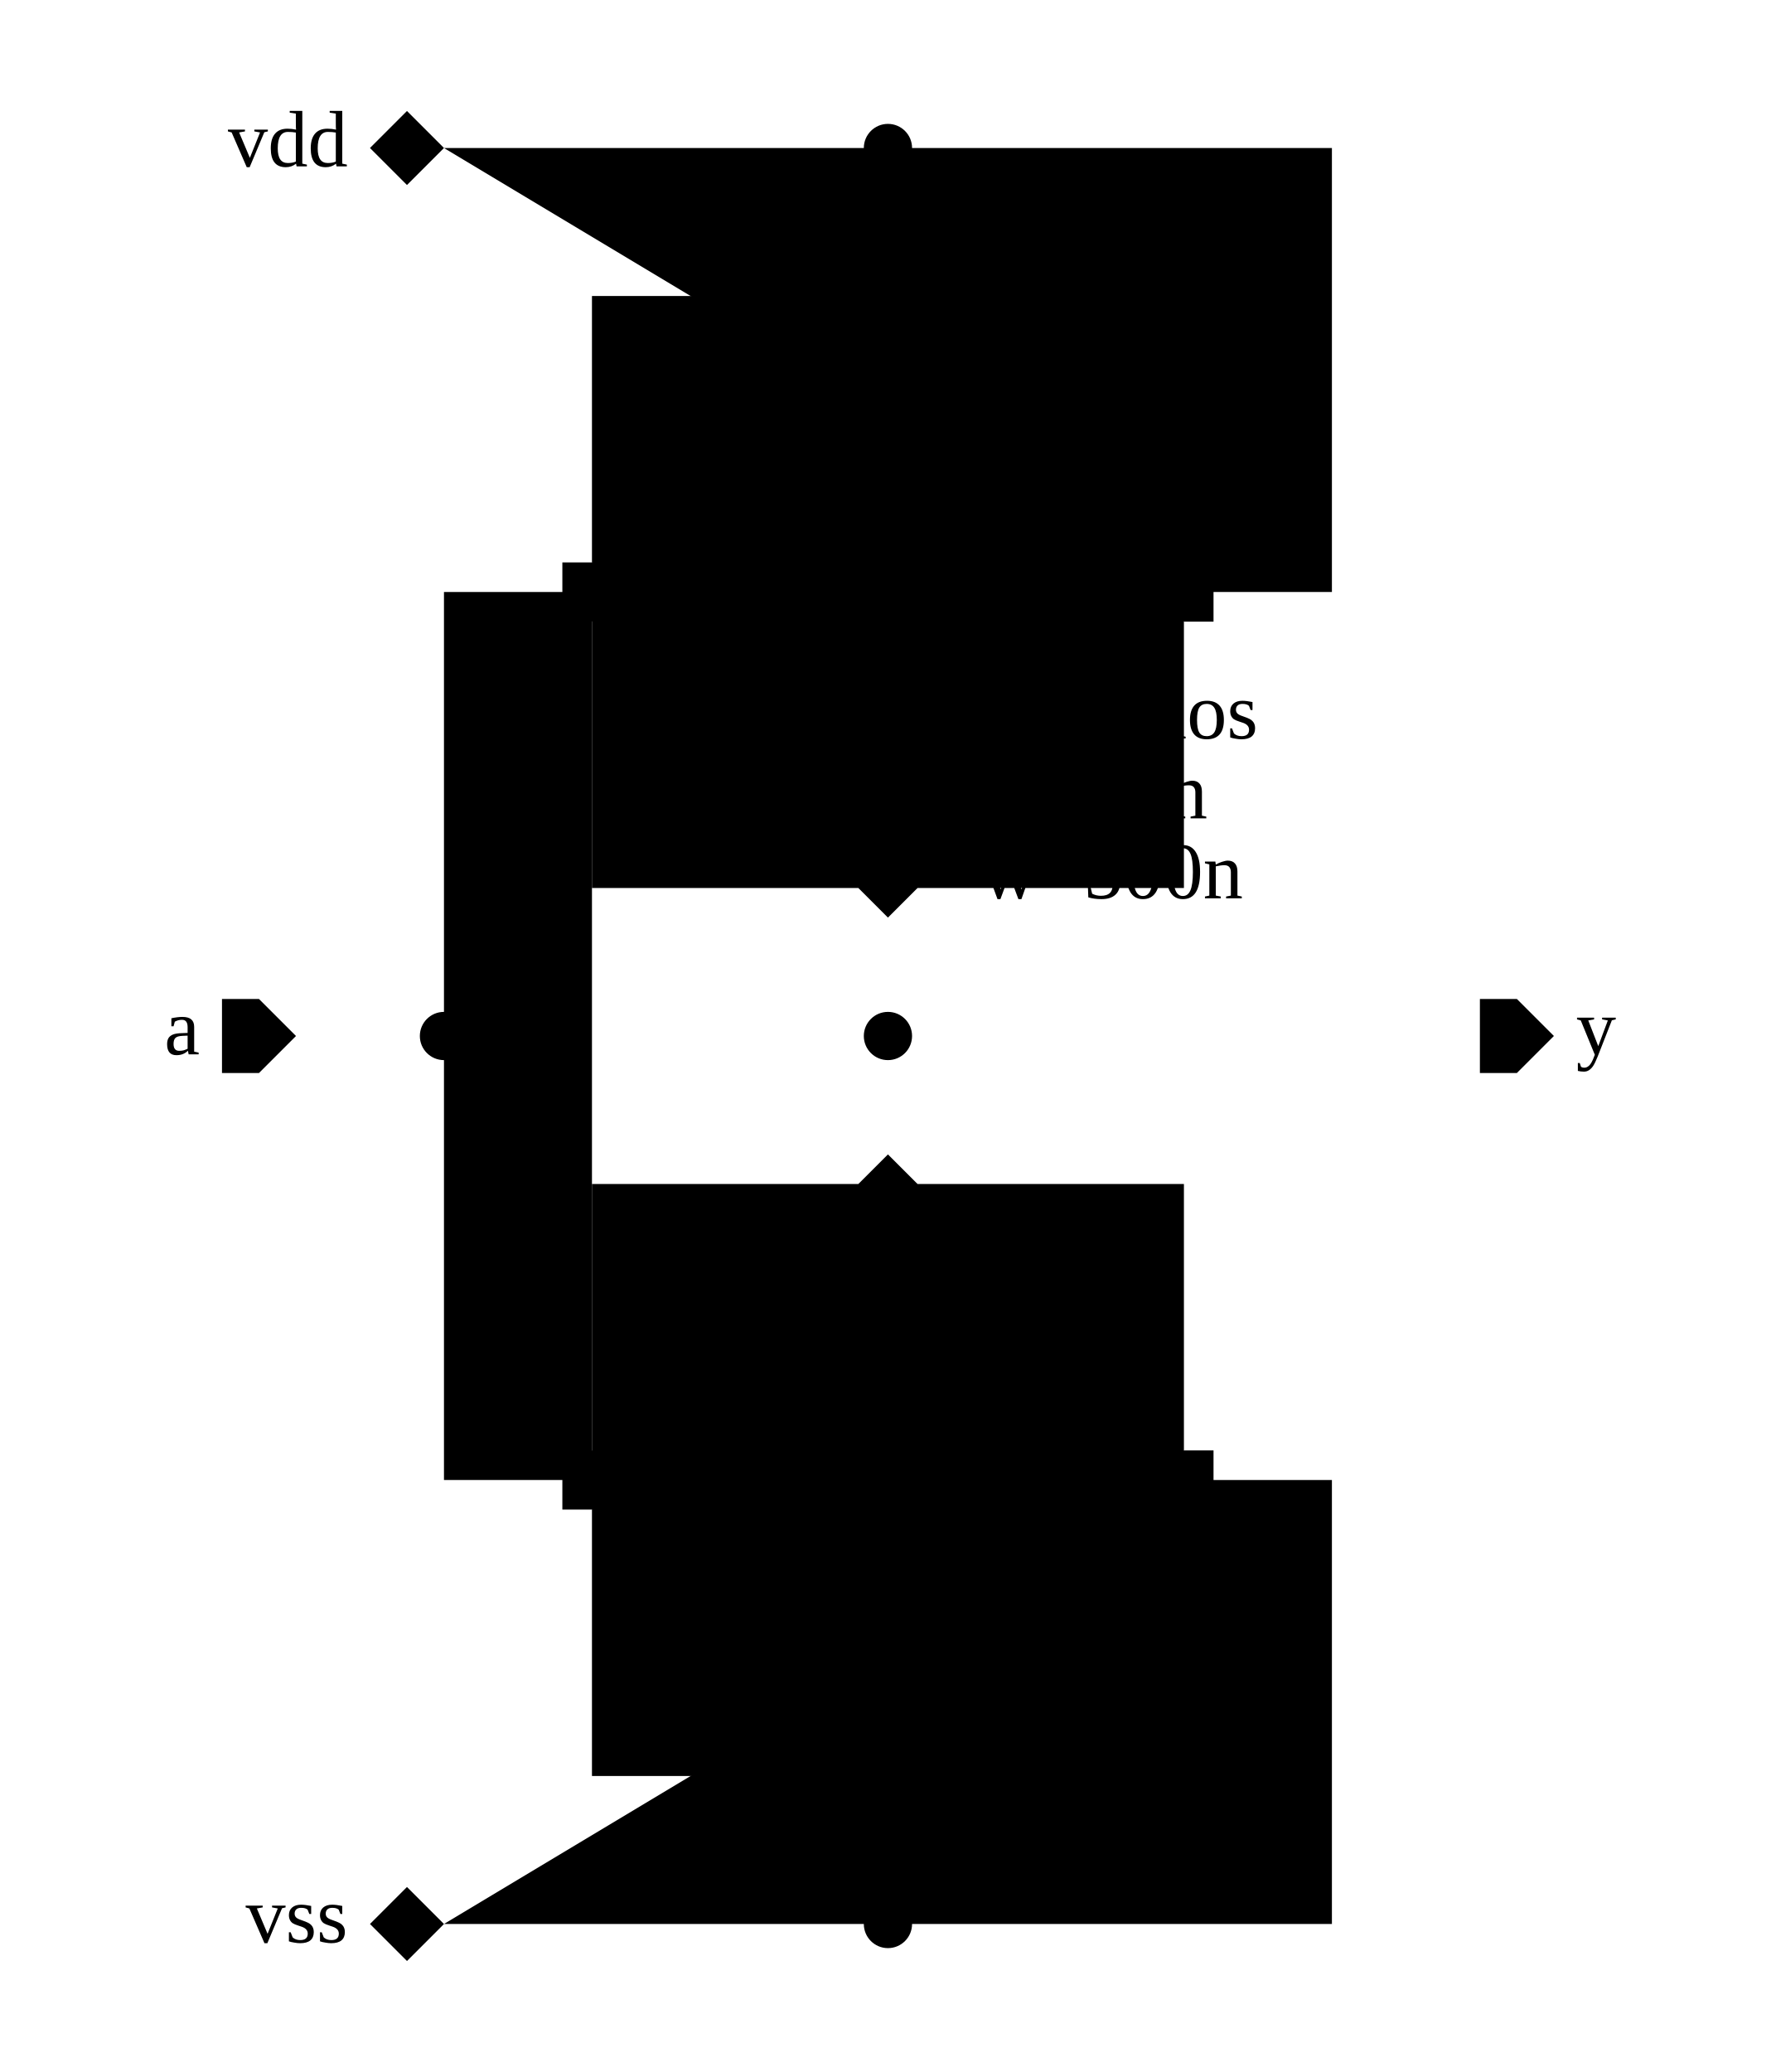
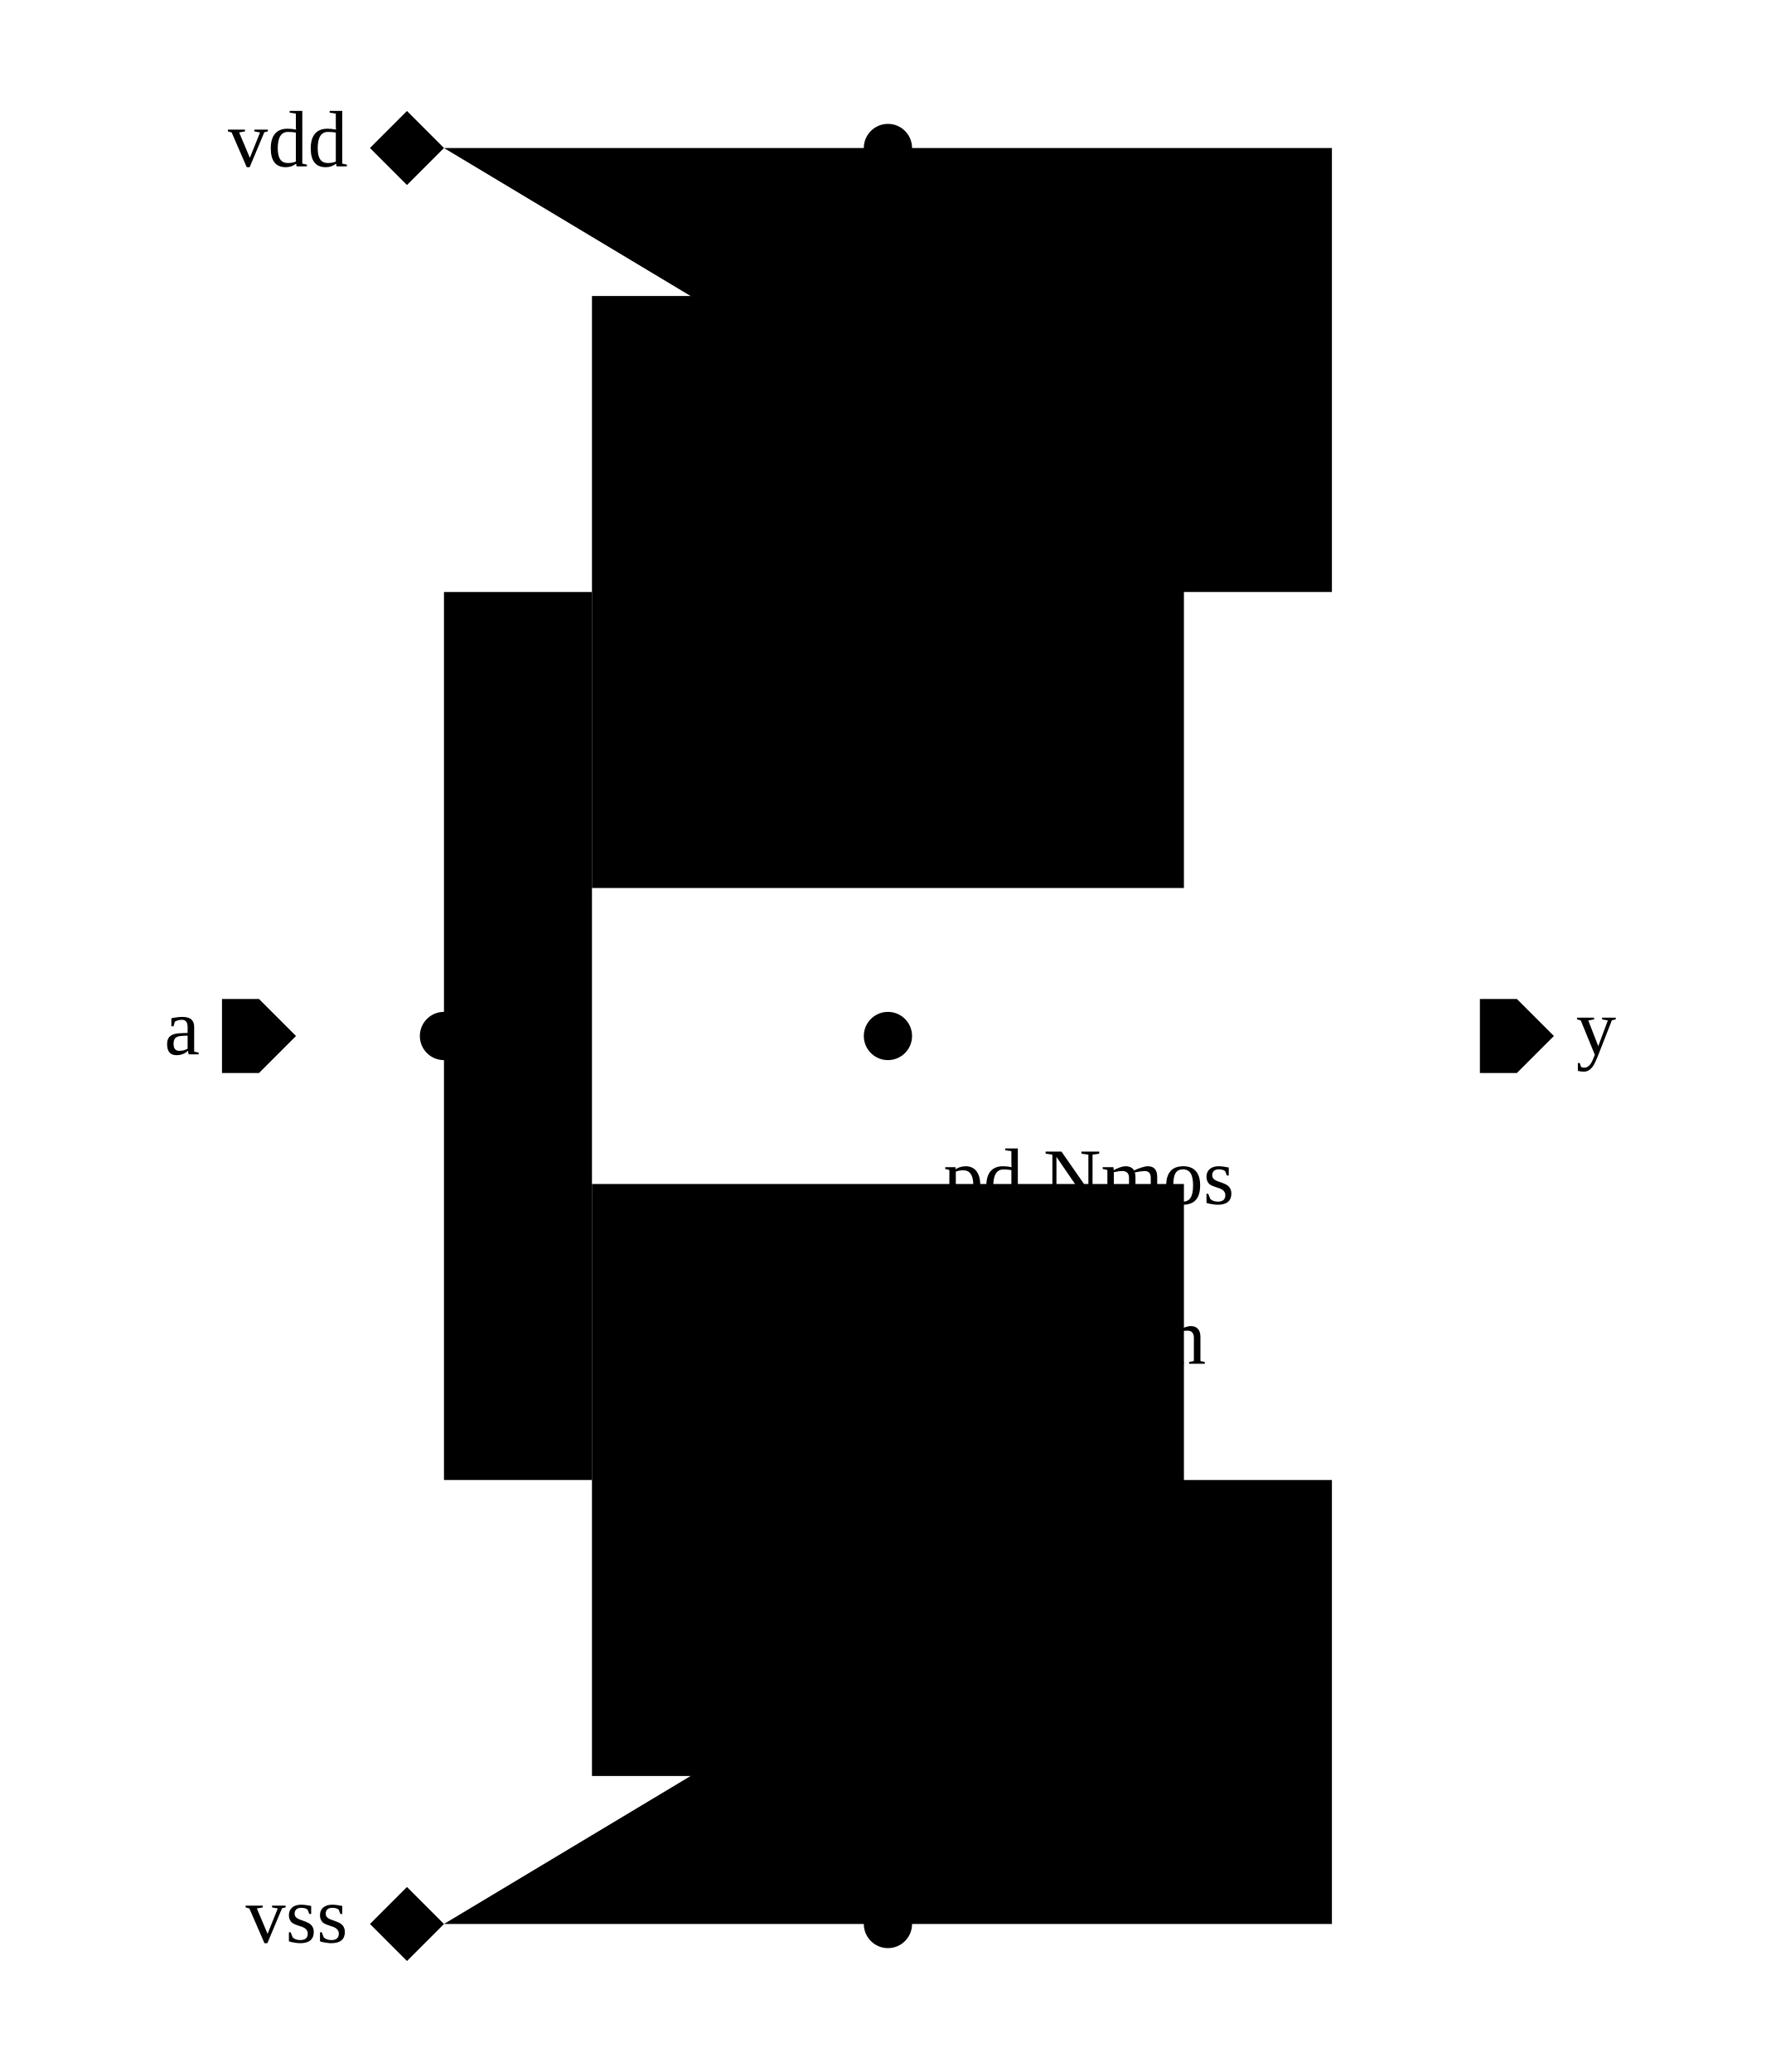
<svg xmlns="http://www.w3.org/2000/svg" width="300.0px" height="350.0px" viewBox="-1.0 0.0 12.0 14.0">
  <g transform="matrix(1 0 0 -1 0 14.0)">
    <path d="M2.0 1.0 L5.0 1.0 L8.0 1.0 L8.0 4.0 L7.0 4.0" class="schemWire" />
    <path d="M5.0 1.0 L5.0 2.0" class="schemWire" />
    <path d="M2.0 13.0 L5.0 13.0 L8.0 13.0 L8.0 10.0 L7.0 10.0" class="schemWire" />
    <path d="M5.0 13.0 L5.0 12.0" class="schemWire" />
    <path d="M3.0 4.0 L2.0 4.0 L2.0 7.0 L2.0 10.0 L3.0 10.0" class="schemWire" />
    <path d="M1.0 7.0 L2.0 7.0" class="schemWire" />
    <path d="M5.0 6.0 L5.0 7.0 L5.0 8.0" class="schemWire" />
    <path d="M5.0 7.0 L9.0 7.0" class="schemWire" />
    <circle cx="2.0" cy="7.0" r="0.163" class="connPoint" />
    <circle cx="5.0" cy="7.0" r="0.163" class="connPoint" />
    <circle cx="5.0" cy="13.0" r="0.163" class="connPoint" />
    <circle cx="5.0" cy="1.0" r="0.163" class="connPoint" />
    <g>
      <rect x="3.0" y="2.0" width="4.0" height="4.0" class="symbolOutline" />
-       <text transform="matrix(0.045 0 0 -0.045 5.625 3.375)" dominant-baseline="hanging" text-anchor="start">
+       <text transform="matrix(0.045 0 0 -0.045 5.375 6.23)" dominant-baseline="hanging" text-anchor="start">
        <tspan x="0" y="0em">
          <tspan class="instanceName">pd</tspan>
          <tspan class="cellName">Nmos</tspan>
        </tspan>
        <tspan x="0" y="1em" class="params">l=250n</tspan>
        <tspan x="0" y="2em" class="params">w=500n</tspan>
      </text>
      <path d="M2.0 0.0 L2.0 1.25 L1.3 1.25 L1.3 2.75 L2.0 2.75 L2.0 4.0" transform="matrix(1 0 0 1 3.0 2.0)" class="symbolPoly" />
      <path d="M1.0 1.25 L1.0 2.75" transform="matrix(1 0 0 1 3.0 2.0)" class="symbolPoly" />
      <path d="M0.0 2.0 L1.0 2.0" transform="matrix(1 0 0 1 3.0 2.0)" class="symbolPoly" />
      <path d="M4.0 2.0 L1.3 2.0" transform="matrix(1 0 0 1 3.0 2.0)" class="symbolPoly" />
      <path d="M1.7 1.8 L1.3 2.0 L1.7 2.2" transform="matrix(1 0 0 1 3.0 2.0)" class="symbolPoly" />
      <path d="M1.6 1.05 L2.0 1.25 L1.6 1.45" transform="matrix(1 0 0 1 3.0 2.0)" class="symbolPoly" />
-       <path d="M0 0 L0.2 -0.2 L0.2 -0.4 L0 -0.4 L-0.2 -0.4 L-0.2 -0.2 Z" transform="matrix(0 -1 1 0 3.2 4.0)" class="pinArrow" />
-       <text transform="matrix(0.045 0 0 -0.045 3.125 4.125)" dominant-baseline="ideographic" text-anchor="start" class="pinLabel">g</text>
-       <path d="M0 0 L0.2 -0.2 L0.2 -0.2 L0 -0.4 L-0.2 -0.2 L-0.2 -0.2 Z" transform="matrix(1 0 0 1 5.0 2.2)" class="pinArrow" />
-       <text transform="matrix(0 0.045 0.045 0 4.875 2.125)" dominant-baseline="ideographic" text-anchor="start" class="pinLabel">s</text>
-       <path d="M0 0 L0.2 -0.2 L0.2 -0.2 L0 -0.4 L-0.2 -0.2 L-0.2 -0.2 Z" transform="matrix(-1 0 0 -1 5.0 5.8)" class="pinArrow" />
-       <text transform="matrix(0 0.045 0.045 0 4.875 5.875)" dominant-baseline="ideographic" text-anchor="end" class="pinLabel">d</text>
-       <path d="M0 0 L0.2 -0.2 L0.2 -0.4 L0 -0.4 L-0.2 -0.4 L-0.2 -0.2 Z" transform="matrix(0 1 -1 0 6.8 4.0)" class="pinArrow" />
-       <text transform="matrix(0.045 0 0 -0.045 6.875 4.125)" dominant-baseline="ideographic" text-anchor="end" class="pinLabel">b</text>
    </g>
    <g>
      <rect x="3.0" y="8.0" width="4.0" height="4.0" class="symbolOutline" />
-       <text transform="matrix(0.045 0 0 -0.045 5.625 9.375)" dominant-baseline="hanging" text-anchor="start">
+       <text transform="matrix(0.045 0 0 -0.045 5.375 12.23)" dominant-baseline="hanging" text-anchor="start">
        <tspan x="0" y="0em">
          <tspan class="instanceName">pu</tspan>
          <tspan class="cellName">Pmos</tspan>
        </tspan>
        <tspan x="0" y="1em" class="params">l=250n</tspan>
        <tspan x="0" y="2em" class="params">w=500n</tspan>
      </text>
      <path d="M2.0 0.0 L2.0 1.25 L1.3 1.25 L1.3 2.75 L2.0 2.75 L2.0 4.0" transform="matrix(1 0 0 1 3.0 8.0)" class="symbolPoly" />
      <path d="M1.0 1.25 L1.0 2.75" transform="matrix(1 0 0 1 3.0 8.0)" class="symbolPoly" />
      <path d="M0.0 2.0 L1.0 2.0" transform="matrix(1 0 0 1 3.0 8.0)" class="symbolPoly" />
      <path d="M4.0 2.0 L1.3 2.0" transform="matrix(1 0 0 1 3.0 8.0)" class="symbolPoly" />
      <path d="M1.7 2.55 L1.3 2.75 L1.7 2.95" transform="matrix(1 0 0 1 3.0 8.0)" class="symbolPoly" />
      <path d="M1.6 1.8 L2.0 2.0 L1.6 2.2" transform="matrix(1 0 0 1 3.0 8.0)" class="symbolPoly" />
-       <path d="M0 0 L0.2 -0.2 L0.2 -0.4 L0 -0.4 L-0.2 -0.4 L-0.2 -0.2 Z" transform="matrix(0 -1 1 0 3.2 10.0)" class="pinArrow" />
-       <text transform="matrix(0.045 0 0 -0.045 3.125 10.125)" dominant-baseline="ideographic" text-anchor="start" class="pinLabel">g</text>
-       <path d="M0 0 L0.2 -0.2 L0.2 -0.2 L0 -0.4 L-0.2 -0.2 L-0.2 -0.2 Z" transform="matrix(1 0 0 1 5.0 8.2)" class="pinArrow" />
-       <text transform="matrix(0 0.045 0.045 0 4.875 8.125)" dominant-baseline="ideographic" text-anchor="start" class="pinLabel">d</text>
-       <path d="M0 0 L0.2 -0.2 L0.2 -0.2 L0 -0.4 L-0.2 -0.2 L-0.2 -0.2 Z" transform="matrix(-1 0 0 -1 5.0 11.8)" class="pinArrow" />
-       <text transform="matrix(0 0.045 0.045 0 4.875 11.875)" dominant-baseline="ideographic" text-anchor="end" class="pinLabel">s</text>
-       <path d="M0 0 L0.2 -0.2 L0.2 -0.4 L0 -0.4 L-0.2 -0.4 L-0.2 -0.2 Z" transform="matrix(0 1 -1 0 6.8 10.0)" class="pinArrow" />
-       <text transform="matrix(0.045 0 0 -0.045 6.875 10.125)" dominant-baseline="ideographic" text-anchor="end" class="pinLabel">b</text>
    </g>
    <g>
      <path d="M0 0 L0.25 -0.25 L0.25 -0.25 L0 -0.5 L-0.25 -0.25 L-0.25 -0.25 Z" transform="matrix(0 -1 1 0 2.0 13.0)" class="portArrow" />
      <text transform="matrix(0.045 0 0 -0.045 1.35 13.0)" dominant-baseline="middle" text-anchor="end" class="portLabel">vdd</text>
    </g>
    <g>
      <path d="M0 0 L0.25 -0.25 L0.25 -0.25 L0 -0.5 L-0.25 -0.25 L-0.25 -0.25 Z" transform="matrix(0 -1 1 0 2.0 1.0)" class="portArrow" />
      <text transform="matrix(0.045 0 0 -0.045 1.35 1.0)" dominant-baseline="middle" text-anchor="end" class="portLabel">vss</text>
    </g>
    <g>
      <path d="M0 0 L0.25 -0.25 L0.25 -0.5 L0 -0.5 L-0.25 -0.5 L-0.25 -0.25 Z" transform="matrix(0 -1 1 0 1.0 7.0)" class="portArrow" />
      <text transform="matrix(0.045 0 0 -0.045 0.35 7.0)" dominant-baseline="middle" text-anchor="end" class="portLabel">a</text>
    </g>
    <g>
      <path d="M0 0 L0.25 0 L0.25 -0.25 L0 -0.5 L-0.25 -0.25 L-0.25 0 Z" transform="matrix(0 1 -1 0 9.0 7.0)" class="portArrow" />
      <text transform="matrix(0.045 0 0 -0.045 9.65 7.0)" dominant-baseline="middle" text-anchor="start" class="portLabel">y</text>
    </g>
  </g>
</svg>
